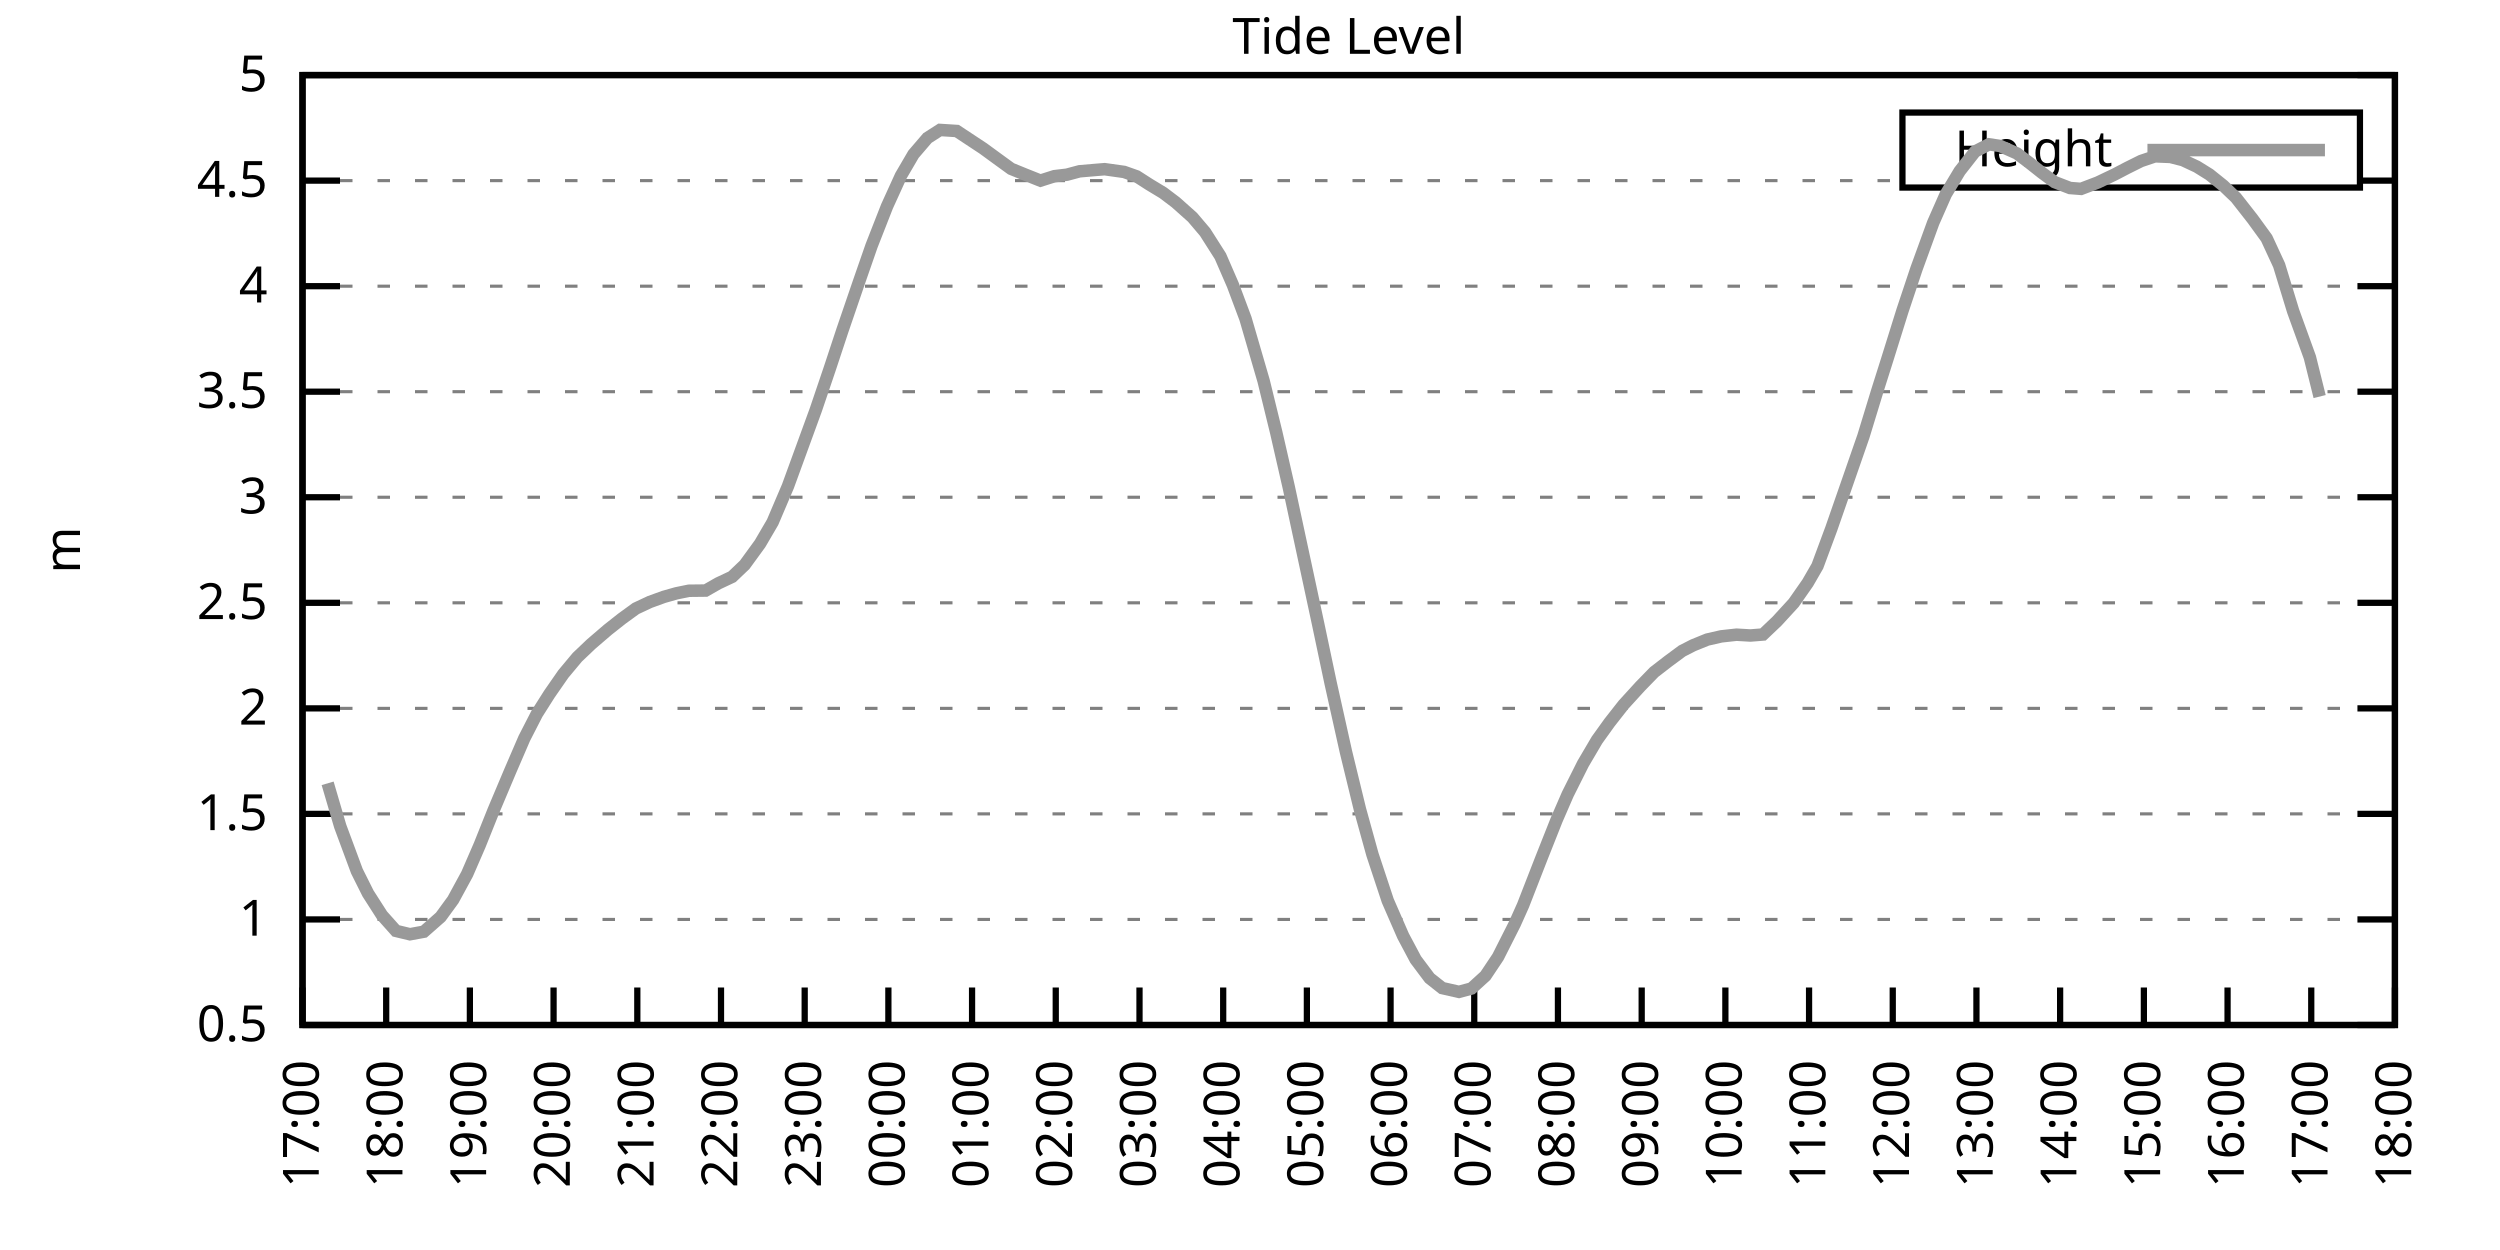
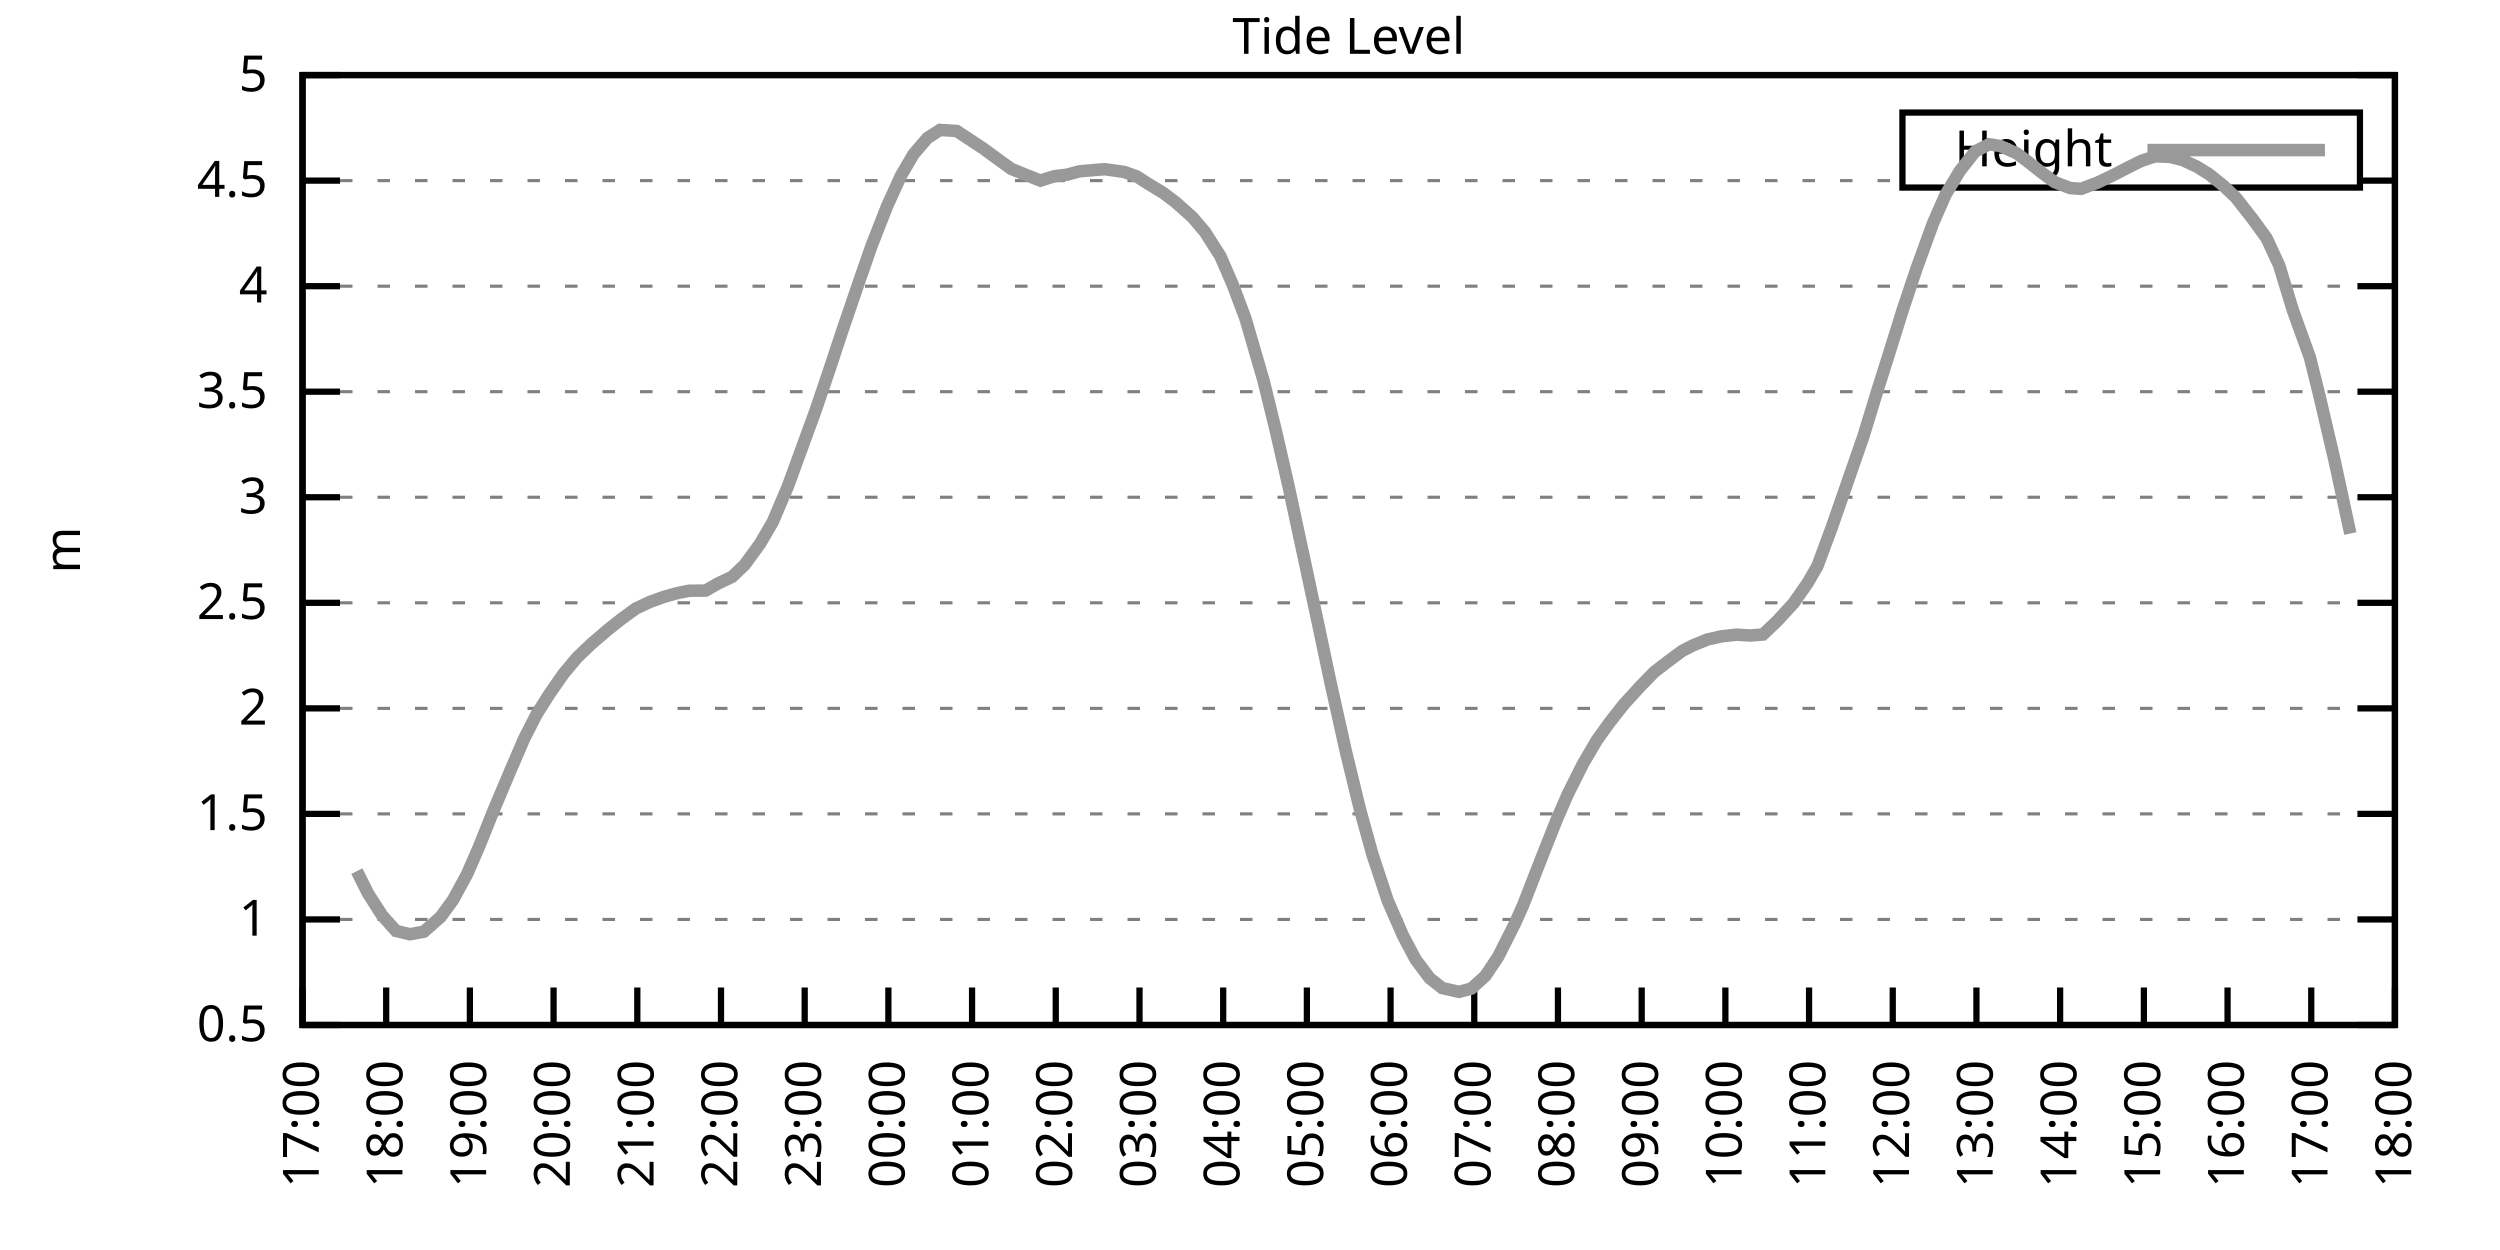
<svg xmlns="http://www.w3.org/2000/svg" xmlns:xlink="http://www.w3.org/1999/xlink" width="400" height="200" viewBox="0 0 400 200">
  <g id="gnuplot_canvas">
    <rect x="0" y="0" width="400" height="200" fill="none" />
    <defs>
      <circle id="gpDot" r="0.5" stroke-width="0.5" stroke="currentColor" />
      <path id="gpPt0" stroke-width="0.333" stroke="currentColor" d="M-1,0 h2 M0,-1 v2" />
      <path id="gpPt1" stroke-width="0.333" stroke="currentColor" d="M-1,-1 L1,1 M1,-1 L-1,1" />
      <path id="gpPt2" stroke-width="0.333" stroke="currentColor" d="M-1,0 L1,0 M0,-1 L0,1 M-1,-1 L1,1 M-1,1 L1,-1" />
      <rect id="gpPt3" stroke-width="0.333" stroke="currentColor" x="-1" y="-1" width="2" height="2" />
      <rect id="gpPt4" stroke-width="0.333" stroke="currentColor" fill="currentColor" x="-1" y="-1" width="2" height="2" />
      <circle id="gpPt5" stroke-width="0.333" stroke="currentColor" cx="0" cy="0" r="1" />
      <use xlink:href="#gpPt5" id="gpPt6" fill="currentColor" stroke="none" />
      <path id="gpPt7" stroke-width="0.333" stroke="currentColor" d="M0,-1.33 L-1.33,0.67 L1.33,0.67 z" />
      <use xlink:href="#gpPt7" id="gpPt8" fill="currentColor" stroke="none" />
      <use xlink:href="#gpPt7" id="gpPt9" stroke="currentColor" transform="rotate(180)" />
      <use xlink:href="#gpPt9" id="gpPt10" fill="currentColor" stroke="none" />
      <use xlink:href="#gpPt3" id="gpPt11" stroke="currentColor" transform="rotate(45)" />
      <use xlink:href="#gpPt11" id="gpPt12" fill="currentColor" stroke="none" />
      <path id="gpPt13" stroke-width="0.333" stroke="currentColor" d="M0,1.330 L1.265,0.411 L0.782,-1.067 L-0.782,-1.076 L-1.265,0.411 z" />
      <use xlink:href="#gpPt13" id="gpPt14" fill="currentColor" stroke="none" />
      <filter id="textbox" filterUnits="objectBoundingBox" x="0" y="0" height="1" width="1">
        <feFlood flood-color="white" flood-opacity="1" result="bgnd" />
        <feComposite in="SourceGraphic" in2="bgnd" operator="atop" />
      </filter>
      <filter id="greybox" filterUnits="objectBoundingBox" x="0" y="0" height="1" width="1">
        <feFlood flood-color="lightgrey" flood-opacity="1" result="grey" />
        <feComposite in="SourceGraphic" in2="grey" operator="atop" />
      </filter>
    </defs>
    <g fill="none" color="white" stroke="currentColor" stroke-width="1.00" stroke-linecap="butt" stroke-linejoin="miter">
</g>
    <g fill="none" color="black" stroke="currentColor" stroke-width="1.00" stroke-linecap="butt" stroke-linejoin="miter">
      <g stroke="none" shape-rendering="crispEdges">
        <polygon fill="rgb(255, 255, 255)" points="48.40,164.00 383.18,164.00 383.18,12.02 48.40,12.02 " />
      </g>
    </g>
    <g fill="none" color="black" stroke="currentColor" stroke-width="1.00" stroke-linecap="butt" stroke-linejoin="miter">
</g>
    <g fill="none" color="black" stroke="black" stroke-width="0.50" stroke-linecap="butt" stroke-linejoin="miter">
</g>
    <g fill="none" color="gray" stroke="currentColor" stroke-width="0.50" stroke-linecap="butt" stroke-linejoin="miter">
      <path stroke="gray" stroke-dasharray="2,4" class="gridline" d="M48.40,164.00 L383.19,164.00  " />
    </g>
    <g fill="none" color="gray" stroke="gray" stroke-width="1.00" stroke-linecap="butt" stroke-linejoin="miter">
</g>
    <g fill="none" color="black" stroke="currentColor" stroke-width="1.00" stroke-linecap="butt" stroke-linejoin="miter">
      <path stroke="black" d="M48.40,164.00 L54.40,164.00 M383.19,164.00 L377.19,164.00  " />
      <g transform="translate(42.80,166.60)" stroke="none" fill="black" font-family="Sans" font-size="8.00" text-anchor="end">
        <text>
          <tspan font-family="Sans"> 0.5</tspan>
        </text>
      </g>
    </g>
    <g fill="none" color="black" stroke="currentColor" stroke-width="1.00" stroke-linecap="butt" stroke-linejoin="miter">
</g>
    <g fill="none" color="black" stroke="black" stroke-width="0.50" stroke-linecap="butt" stroke-linejoin="miter">
</g>
    <g fill="none" color="gray" stroke="currentColor" stroke-width="0.50" stroke-linecap="butt" stroke-linejoin="miter">
      <path stroke="gray" stroke-dasharray="2,4" class="gridline" d="M48.40,147.11 L383.19,147.11  " />
    </g>
    <g fill="none" color="gray" stroke="gray" stroke-width="1.00" stroke-linecap="butt" stroke-linejoin="miter">
</g>
    <g fill="none" color="black" stroke="currentColor" stroke-width="1.00" stroke-linecap="butt" stroke-linejoin="miter">
      <path stroke="black" d="M48.40,147.11 L54.40,147.11 M383.19,147.11 L377.19,147.11  " />
      <g transform="translate(42.80,149.71)" stroke="none" fill="black" font-family="Sans" font-size="8.00" text-anchor="end">
        <text>
          <tspan font-family="Sans"> 1</tspan>
        </text>
      </g>
    </g>
    <g fill="none" color="black" stroke="currentColor" stroke-width="1.00" stroke-linecap="butt" stroke-linejoin="miter">
</g>
    <g fill="none" color="black" stroke="black" stroke-width="0.50" stroke-linecap="butt" stroke-linejoin="miter">
</g>
    <g fill="none" color="gray" stroke="currentColor" stroke-width="0.50" stroke-linecap="butt" stroke-linejoin="miter">
      <path stroke="gray" stroke-dasharray="2,4" class="gridline" d="M48.40,130.22 L383.19,130.22  " />
    </g>
    <g fill="none" color="gray" stroke="gray" stroke-width="1.00" stroke-linecap="butt" stroke-linejoin="miter">
</g>
    <g fill="none" color="black" stroke="currentColor" stroke-width="1.00" stroke-linecap="butt" stroke-linejoin="miter">
      <path stroke="black" d="M48.40,130.22 L54.40,130.22 M383.19,130.22 L377.19,130.22  " />
      <g transform="translate(42.80,132.82)" stroke="none" fill="black" font-family="Sans" font-size="8.00" text-anchor="end">
        <text>
          <tspan font-family="Sans"> 1.5</tspan>
        </text>
      </g>
    </g>
    <g fill="none" color="black" stroke="currentColor" stroke-width="1.00" stroke-linecap="butt" stroke-linejoin="miter">
</g>
    <g fill="none" color="black" stroke="black" stroke-width="0.50" stroke-linecap="butt" stroke-linejoin="miter">
</g>
    <g fill="none" color="gray" stroke="currentColor" stroke-width="0.50" stroke-linecap="butt" stroke-linejoin="miter">
      <path stroke="gray" stroke-dasharray="2,4" class="gridline" d="M48.40,113.34 L383.19,113.34  " />
    </g>
    <g fill="none" color="gray" stroke="gray" stroke-width="1.00" stroke-linecap="butt" stroke-linejoin="miter">
</g>
    <g fill="none" color="black" stroke="currentColor" stroke-width="1.00" stroke-linecap="butt" stroke-linejoin="miter">
      <path stroke="black" d="M48.40,113.34 L54.40,113.34 M383.19,113.34 L377.19,113.34  " />
      <g transform="translate(42.80,115.94)" stroke="none" fill="black" font-family="Sans" font-size="8.00" text-anchor="end">
        <text>
          <tspan font-family="Sans"> 2</tspan>
        </text>
      </g>
    </g>
    <g fill="none" color="black" stroke="currentColor" stroke-width="1.00" stroke-linecap="butt" stroke-linejoin="miter">
</g>
    <g fill="none" color="black" stroke="black" stroke-width="0.50" stroke-linecap="butt" stroke-linejoin="miter">
</g>
    <g fill="none" color="gray" stroke="currentColor" stroke-width="0.50" stroke-linecap="butt" stroke-linejoin="miter">
      <path stroke="gray" stroke-dasharray="2,4" class="gridline" d="M48.40,96.45 L383.19,96.45  " />
    </g>
    <g fill="none" color="gray" stroke="gray" stroke-width="1.00" stroke-linecap="butt" stroke-linejoin="miter">
</g>
    <g fill="none" color="black" stroke="currentColor" stroke-width="1.00" stroke-linecap="butt" stroke-linejoin="miter">
      <path stroke="black" d="M48.40,96.45 L54.40,96.45 M383.19,96.45 L377.19,96.45  " />
      <g transform="translate(42.80,99.05)" stroke="none" fill="black" font-family="Sans" font-size="8.00" text-anchor="end">
        <text>
          <tspan font-family="Sans"> 2.5</tspan>
        </text>
      </g>
    </g>
    <g fill="none" color="black" stroke="currentColor" stroke-width="1.00" stroke-linecap="butt" stroke-linejoin="miter">
</g>
    <g fill="none" color="black" stroke="black" stroke-width="0.50" stroke-linecap="butt" stroke-linejoin="miter">
</g>
    <g fill="none" color="gray" stroke="currentColor" stroke-width="0.50" stroke-linecap="butt" stroke-linejoin="miter">
      <path stroke="gray" stroke-dasharray="2,4" class="gridline" d="M48.40,79.56 L383.19,79.56  " />
    </g>
    <g fill="none" color="gray" stroke="gray" stroke-width="1.00" stroke-linecap="butt" stroke-linejoin="miter">
</g>
    <g fill="none" color="black" stroke="currentColor" stroke-width="1.00" stroke-linecap="butt" stroke-linejoin="miter">
      <path stroke="black" d="M48.40,79.56 L54.40,79.56 M383.19,79.56 L377.19,79.56  " />
      <g transform="translate(42.80,82.16)" stroke="none" fill="black" font-family="Sans" font-size="8.00" text-anchor="end">
        <text>
          <tspan font-family="Sans"> 3</tspan>
        </text>
      </g>
    </g>
    <g fill="none" color="black" stroke="currentColor" stroke-width="1.00" stroke-linecap="butt" stroke-linejoin="miter">
</g>
    <g fill="none" color="black" stroke="black" stroke-width="0.50" stroke-linecap="butt" stroke-linejoin="miter">
</g>
    <g fill="none" color="gray" stroke="currentColor" stroke-width="0.50" stroke-linecap="butt" stroke-linejoin="miter">
      <path stroke="gray" stroke-dasharray="2,4" class="gridline" d="M48.40,62.67 L383.19,62.67  " />
    </g>
    <g fill="none" color="gray" stroke="gray" stroke-width="1.00" stroke-linecap="butt" stroke-linejoin="miter">
</g>
    <g fill="none" color="black" stroke="currentColor" stroke-width="1.00" stroke-linecap="butt" stroke-linejoin="miter">
      <path stroke="black" d="M48.40,62.67 L54.40,62.67 M383.19,62.67 L377.19,62.67  " />
      <g transform="translate(42.80,65.27)" stroke="none" fill="black" font-family="Sans" font-size="8.00" text-anchor="end">
        <text>
          <tspan font-family="Sans"> 3.5</tspan>
        </text>
      </g>
    </g>
    <g fill="none" color="black" stroke="currentColor" stroke-width="1.00" stroke-linecap="butt" stroke-linejoin="miter">
</g>
    <g fill="none" color="black" stroke="black" stroke-width="0.50" stroke-linecap="butt" stroke-linejoin="miter">
</g>
    <g fill="none" color="gray" stroke="currentColor" stroke-width="0.50" stroke-linecap="butt" stroke-linejoin="miter">
      <path stroke="gray" stroke-dasharray="2,4" class="gridline" d="M48.40,45.79 L383.19,45.79  " />
    </g>
    <g fill="none" color="gray" stroke="gray" stroke-width="1.00" stroke-linecap="butt" stroke-linejoin="miter">
</g>
    <g fill="none" color="black" stroke="currentColor" stroke-width="1.00" stroke-linecap="butt" stroke-linejoin="miter">
      <path stroke="black" d="M48.40,45.79 L54.40,45.79 M383.19,45.79 L377.19,45.79  " />
      <g transform="translate(42.80,48.39)" stroke="none" fill="black" font-family="Sans" font-size="8.00" text-anchor="end">
        <text>
          <tspan font-family="Sans"> 4</tspan>
        </text>
      </g>
    </g>
    <g fill="none" color="black" stroke="currentColor" stroke-width="1.00" stroke-linecap="butt" stroke-linejoin="miter">
</g>
    <g fill="none" color="black" stroke="black" stroke-width="0.50" stroke-linecap="butt" stroke-linejoin="miter">
</g>
    <g fill="none" color="gray" stroke="currentColor" stroke-width="0.50" stroke-linecap="butt" stroke-linejoin="miter">
      <path stroke="gray" stroke-dasharray="2,4" class="gridline" d="M48.40,28.90 L304.39,28.90 M377.59,28.90 L383.19,28.90  " />
    </g>
    <g fill="none" color="gray" stroke="gray" stroke-width="1.00" stroke-linecap="butt" stroke-linejoin="miter">
</g>
    <g fill="none" color="black" stroke="currentColor" stroke-width="1.00" stroke-linecap="butt" stroke-linejoin="miter">
      <path stroke="black" d="M48.40,28.90 L54.40,28.90 M383.19,28.90 L377.19,28.90  " />
      <g transform="translate(42.80,31.50)" stroke="none" fill="black" font-family="Sans" font-size="8.00" text-anchor="end">
        <text>
          <tspan font-family="Sans"> 4.5</tspan>
        </text>
      </g>
    </g>
    <g fill="none" color="black" stroke="currentColor" stroke-width="1.00" stroke-linecap="butt" stroke-linejoin="miter">
</g>
    <g fill="none" color="black" stroke="black" stroke-width="0.50" stroke-linecap="butt" stroke-linejoin="miter">
</g>
    <g fill="none" color="gray" stroke="currentColor" stroke-width="0.50" stroke-linecap="butt" stroke-linejoin="miter">
      <path stroke="gray" stroke-dasharray="2,4" class="gridline" d="M48.40,12.01 L383.19,12.01  " />
    </g>
    <g fill="none" color="gray" stroke="gray" stroke-width="1.00" stroke-linecap="butt" stroke-linejoin="miter">
</g>
    <g fill="none" color="black" stroke="currentColor" stroke-width="1.00" stroke-linecap="butt" stroke-linejoin="miter">
      <path stroke="black" d="M48.40,12.01 L54.40,12.01 M383.19,12.01 L377.19,12.01  " />
      <g transform="translate(42.80,14.61)" stroke="none" fill="black" font-family="Sans" font-size="8.00" text-anchor="end">
        <text>
          <tspan font-family="Sans"> 5</tspan>
        </text>
      </g>
    </g>
    <g fill="none" color="black" stroke="currentColor" stroke-width="1.00" stroke-linecap="butt" stroke-linejoin="miter">
      <path stroke="black" d="M48.40,164.00 L48.40,158.00  " />
      <g transform="translate(51.00,169.60) rotate(270.00)" stroke="none" fill="black" font-family="Sans" font-size="8.00" text-anchor="end">
        <text>
          <tspan font-family="Sans">17:00</tspan>
        </text>
      </g>
    </g>
    <g fill="none" color="black" stroke="currentColor" stroke-width="1.00" stroke-linecap="butt" stroke-linejoin="miter">
      <path stroke="black" d="M61.79,164.00 L61.79,158.00  " />
      <g transform="translate(64.39,169.60) rotate(270.00)" stroke="none" fill="black" font-family="Sans" font-size="8.00" text-anchor="end">
        <text>
          <tspan font-family="Sans">18:00</tspan>
        </text>
      </g>
    </g>
    <g fill="none" color="black" stroke="currentColor" stroke-width="1.00" stroke-linecap="butt" stroke-linejoin="miter">
      <path stroke="black" d="M75.18,164.00 L75.18,158.00  " />
      <g transform="translate(77.78,169.60) rotate(270.00)" stroke="none" fill="black" font-family="Sans" font-size="8.00" text-anchor="end">
        <text>
          <tspan font-family="Sans">19:00</tspan>
        </text>
      </g>
    </g>
    <g fill="none" color="black" stroke="currentColor" stroke-width="1.00" stroke-linecap="butt" stroke-linejoin="miter">
      <path stroke="black" d="M88.57,164.00 L88.57,158.00  " />
      <g transform="translate(91.17,169.60) rotate(270.00)" stroke="none" fill="black" font-family="Sans" font-size="8.00" text-anchor="end">
        <text>
          <tspan font-family="Sans">20:00</tspan>
        </text>
      </g>
    </g>
    <g fill="none" color="black" stroke="currentColor" stroke-width="1.00" stroke-linecap="butt" stroke-linejoin="miter">
      <path stroke="black" d="M101.97,164.00 L101.97,158.00  " />
      <g transform="translate(104.57,169.60) rotate(270.00)" stroke="none" fill="black" font-family="Sans" font-size="8.00" text-anchor="end">
        <text>
          <tspan font-family="Sans">21:00</tspan>
        </text>
      </g>
    </g>
    <g fill="none" color="black" stroke="currentColor" stroke-width="1.00" stroke-linecap="butt" stroke-linejoin="miter">
      <path stroke="black" d="M115.36,164.00 L115.36,158.00  " />
      <g transform="translate(117.96,169.60) rotate(270.00)" stroke="none" fill="black" font-family="Sans" font-size="8.00" text-anchor="end">
        <text>
          <tspan font-family="Sans">22:00</tspan>
        </text>
      </g>
    </g>
    <g fill="none" color="black" stroke="currentColor" stroke-width="1.00" stroke-linecap="butt" stroke-linejoin="miter">
      <path stroke="black" d="M128.75,164.00 L128.75,158.00  " />
      <g transform="translate(131.35,169.60) rotate(270.00)" stroke="none" fill="black" font-family="Sans" font-size="8.00" text-anchor="end">
        <text>
          <tspan font-family="Sans">23:00</tspan>
        </text>
      </g>
    </g>
    <g fill="none" color="black" stroke="currentColor" stroke-width="1.00" stroke-linecap="butt" stroke-linejoin="miter">
      <path stroke="black" d="M142.14,164.00 L142.14,158.00  " />
      <g transform="translate(144.74,169.60) rotate(270.00)" stroke="none" fill="black" font-family="Sans" font-size="8.00" text-anchor="end">
        <text>
          <tspan font-family="Sans">00:00</tspan>
        </text>
      </g>
    </g>
    <g fill="none" color="black" stroke="currentColor" stroke-width="1.00" stroke-linecap="butt" stroke-linejoin="miter">
      <path stroke="black" d="M155.53,164.00 L155.53,158.00  " />
      <g transform="translate(158.13,169.60) rotate(270.00)" stroke="none" fill="black" font-family="Sans" font-size="8.00" text-anchor="end">
        <text>
          <tspan font-family="Sans">01:00</tspan>
        </text>
      </g>
    </g>
    <g fill="none" color="black" stroke="currentColor" stroke-width="1.00" stroke-linecap="butt" stroke-linejoin="miter">
      <path stroke="black" d="M168.92,164.00 L168.92,158.00  " />
      <g transform="translate(171.52,169.60) rotate(270.00)" stroke="none" fill="black" font-family="Sans" font-size="8.00" text-anchor="end">
        <text>
          <tspan font-family="Sans">02:00</tspan>
        </text>
      </g>
    </g>
    <g fill="none" color="black" stroke="currentColor" stroke-width="1.00" stroke-linecap="butt" stroke-linejoin="miter">
      <path stroke="black" d="M182.32,164.00 L182.32,158.00  " />
      <g transform="translate(184.92,169.60) rotate(270.00)" stroke="none" fill="black" font-family="Sans" font-size="8.00" text-anchor="end">
        <text>
          <tspan font-family="Sans">03:00</tspan>
        </text>
      </g>
    </g>
    <g fill="none" color="black" stroke="currentColor" stroke-width="1.00" stroke-linecap="butt" stroke-linejoin="miter">
      <path stroke="black" d="M195.71,164.00 L195.71,158.00  " />
      <g transform="translate(198.31,169.60) rotate(270.00)" stroke="none" fill="black" font-family="Sans" font-size="8.00" text-anchor="end">
        <text>
          <tspan font-family="Sans">04:00</tspan>
        </text>
      </g>
    </g>
    <g fill="none" color="black" stroke="currentColor" stroke-width="1.00" stroke-linecap="butt" stroke-linejoin="miter">
      <path stroke="black" d="M209.10,164.00 L209.10,158.00  " />
      <g transform="translate(211.70,169.60) rotate(270.00)" stroke="none" fill="black" font-family="Sans" font-size="8.00" text-anchor="end">
        <text>
          <tspan font-family="Sans">05:00</tspan>
        </text>
      </g>
    </g>
    <g fill="none" color="black" stroke="currentColor" stroke-width="1.00" stroke-linecap="butt" stroke-linejoin="miter">
      <path stroke="black" d="M222.49,164.00 L222.49,158.00  " />
      <g transform="translate(225.09,169.60) rotate(270.00)" stroke="none" fill="black" font-family="Sans" font-size="8.00" text-anchor="end">
        <text>
          <tspan font-family="Sans">06:00</tspan>
        </text>
      </g>
    </g>
    <g fill="none" color="black" stroke="currentColor" stroke-width="1.00" stroke-linecap="butt" stroke-linejoin="miter">
      <path stroke="black" d="M235.88,164.00 L235.88,158.00  " />
      <g transform="translate(238.48,169.60) rotate(270.00)" stroke="none" fill="black" font-family="Sans" font-size="8.00" text-anchor="end">
        <text>
          <tspan font-family="Sans">07:00</tspan>
        </text>
      </g>
    </g>
    <g fill="none" color="black" stroke="currentColor" stroke-width="1.00" stroke-linecap="butt" stroke-linejoin="miter">
      <path stroke="black" d="M249.27,164.00 L249.27,158.00  " />
      <g transform="translate(251.87,169.60) rotate(270.00)" stroke="none" fill="black" font-family="Sans" font-size="8.00" text-anchor="end">
        <text>
          <tspan font-family="Sans">08:00</tspan>
        </text>
      </g>
    </g>
    <g fill="none" color="black" stroke="currentColor" stroke-width="1.00" stroke-linecap="butt" stroke-linejoin="miter">
      <path stroke="black" d="M262.67,164.00 L262.67,158.00  " />
      <g transform="translate(265.27,169.60) rotate(270.00)" stroke="none" fill="black" font-family="Sans" font-size="8.00" text-anchor="end">
        <text>
          <tspan font-family="Sans">09:00</tspan>
        </text>
      </g>
    </g>
    <g fill="none" color="black" stroke="currentColor" stroke-width="1.00" stroke-linecap="butt" stroke-linejoin="miter">
      <path stroke="black" d="M276.06,164.00 L276.06,158.00  " />
      <g transform="translate(278.66,169.60) rotate(270.00)" stroke="none" fill="black" font-family="Sans" font-size="8.00" text-anchor="end">
        <text>
          <tspan font-family="Sans">10:00</tspan>
        </text>
      </g>
    </g>
    <g fill="none" color="black" stroke="currentColor" stroke-width="1.00" stroke-linecap="butt" stroke-linejoin="miter">
      <path stroke="black" d="M289.45,164.00 L289.45,158.00  " />
      <g transform="translate(292.05,169.60) rotate(270.00)" stroke="none" fill="black" font-family="Sans" font-size="8.00" text-anchor="end">
        <text>
          <tspan font-family="Sans">11:00</tspan>
        </text>
      </g>
    </g>
    <g fill="none" color="black" stroke="currentColor" stroke-width="1.00" stroke-linecap="butt" stroke-linejoin="miter">
      <path stroke="black" d="M302.84,164.00 L302.84,158.00  " />
      <g transform="translate(305.44,169.60) rotate(270.00)" stroke="none" fill="black" font-family="Sans" font-size="8.00" text-anchor="end">
        <text>
          <tspan font-family="Sans">12:00</tspan>
        </text>
      </g>
    </g>
    <g fill="none" color="black" stroke="currentColor" stroke-width="1.00" stroke-linecap="butt" stroke-linejoin="miter">
      <path stroke="black" d="M316.23,164.00 L316.23,158.00  " />
      <g transform="translate(318.83,169.60) rotate(270.00)" stroke="none" fill="black" font-family="Sans" font-size="8.00" text-anchor="end">
        <text>
          <tspan font-family="Sans">13:00</tspan>
        </text>
      </g>
    </g>
    <g fill="none" color="black" stroke="currentColor" stroke-width="1.00" stroke-linecap="butt" stroke-linejoin="miter">
      <path stroke="black" d="M329.62,164.00 L329.62,158.00  " />
      <g transform="translate(332.22,169.60) rotate(270.00)" stroke="none" fill="black" font-family="Sans" font-size="8.00" text-anchor="end">
        <text>
          <tspan font-family="Sans">14:00</tspan>
        </text>
      </g>
    </g>
    <g fill="none" color="black" stroke="currentColor" stroke-width="1.00" stroke-linecap="butt" stroke-linejoin="miter">
      <path stroke="black" d="M343.02,164.00 L343.02,158.00  " />
      <g transform="translate(345.62,169.60) rotate(270.00)" stroke="none" fill="black" font-family="Sans" font-size="8.00" text-anchor="end">
        <text>
          <tspan font-family="Sans">15:00</tspan>
        </text>
      </g>
    </g>
    <g fill="none" color="black" stroke="currentColor" stroke-width="1.00" stroke-linecap="butt" stroke-linejoin="miter">
      <path stroke="black" d="M356.41,164.00 L356.41,158.00  " />
      <g transform="translate(359.01,169.60) rotate(270.00)" stroke="none" fill="black" font-family="Sans" font-size="8.00" text-anchor="end">
        <text>
          <tspan font-family="Sans">16:00</tspan>
        </text>
      </g>
    </g>
    <g fill="none" color="black" stroke="currentColor" stroke-width="1.00" stroke-linecap="butt" stroke-linejoin="miter">
      <path stroke="black" d="M369.80,164.00 L369.80,158.00  " />
      <g transform="translate(372.40,169.60) rotate(270.00)" stroke="none" fill="black" font-family="Sans" font-size="8.00" text-anchor="end">
        <text>
          <tspan font-family="Sans">17:00</tspan>
        </text>
      </g>
    </g>
    <g fill="none" color="black" stroke="currentColor" stroke-width="1.00" stroke-linecap="butt" stroke-linejoin="miter">
      <path stroke="black" d="M383.19,164.00 L383.19,158.00  " />
      <g transform="translate(385.79,169.60) rotate(270.00)" stroke="none" fill="black" font-family="Sans" font-size="8.00" text-anchor="end">
        <text>
          <tspan font-family="Sans">18:00</tspan>
        </text>
      </g>
    </g>
    <g fill="none" color="black" stroke="currentColor" stroke-width="1.00" stroke-linecap="butt" stroke-linejoin="miter">
</g>
    <g fill="none" color="black" stroke="currentColor" stroke-width="1.00" stroke-linecap="butt" stroke-linejoin="miter">
      <path stroke="black" d="M48.40,12.01 L48.40,164.00 L383.19,164.00 L383.19,12.01 L48.40,12.01 Z  " />
    </g>
    <g fill="none" color="black" stroke="currentColor" stroke-width="1.00" stroke-linecap="butt" stroke-linejoin="miter">
</g>
    <g fill="none" color="black" stroke="currentColor" stroke-width="1.00" stroke-linecap="butt" stroke-linejoin="miter">
      <path stroke="black" d="M304.39,30.01 L304.39,18.01 L377.59,18.01 L377.59,30.01 L304.39,30.01 Z  " />
    </g>
    <g id="Tide_level_plot_1">
      <g fill="none" color="white" stroke="black" stroke-width="2.00" stroke-linecap="butt" stroke-linejoin="miter">
</g>
      <g fill="none" color="black" stroke="currentColor" stroke-width="2.00" stroke-linecap="butt" stroke-linejoin="miter">
        <g transform="translate(337.99,26.61)" stroke="none" fill="black" font-family="Sans" font-size="8.00" text-anchor="end">
          <text>
            <tspan font-family="Sans">Height</tspan>
          </text>
        </g>
      </g>
      <g fill="none" color="black" stroke="currentColor" stroke-width="2.00" stroke-linecap="butt" stroke-linejoin="miter">
-         <path stroke="rgb(153, 153, 153)" d="M343.59,24.01 L371.99,24.01 M52.42,125.33 L54.43,132.18 L57.10,139.38 L58.89,142.96 L61.12,146.44 L63.35,148.94   L65.59,149.48 L67.82,149.07 L70.50,146.71 L72.50,143.97 L74.74,139.85 L76.75,135.22 L78.98,129.65 L81.66,123.30   L83.89,118.13 L85.90,114.21 L87.91,111.04 L90.14,107.83 L92.37,105.16 L94.60,103.04 L97.28,100.74 L99.51,98.98   L101.74,97.36 L103.98,96.31 L106.21,95.50 L108.22,94.93 L110.22,94.52 L112.90,94.49 L114.91,93.34 L117.14,92.29   L119.15,90.37 L121.61,86.99 L123.62,83.55 L126.07,77.80 L130.54,65.54 L132.77,58.96 L134.78,52.88 L137.45,45.08   L139.46,39.30 L141.92,33.02 L144.15,28.12 L146.16,24.68 L148.39,22.08 L150.40,20.79 L153.08,20.96 L157.32,23.76   L159.55,25.39 L161.78,27.01 L164.01,27.92 L166.47,28.90 L168.70,28.19 L170.71,27.95 L172.72,27.41 L175.40,27.18   L176.74,27.07 L179.86,27.51 L181.87,28.22 L183.88,29.51 L186.11,30.86 L188.12,32.38 L190.80,34.77 L192.81,37.14   L195.26,40.99 L197.27,45.62 L199.28,50.99 L202.18,60.95 L204.19,69.16 L206.20,77.94 L210.88,99.73 L212.89,109.25   L215.35,120.29 L217.58,129.45 L219.59,136.71 L222.04,144.11 L224.50,149.75 L226.51,153.53 L228.74,156.50 L230.75,158.09   L233.43,158.70 L235.44,158.16 L237.67,156.13 L239.68,153.12 L242.36,147.82 L243.69,144.85 L246.60,137.38 L249.05,131.20   L250.84,127.08 L253.29,122.19 L255.52,118.40 L257.53,115.60 L259.76,112.76 L262.44,109.82 L264.67,107.53 L266.91,105.80   L269.14,104.15 L270.92,103.24 L273.16,102.33 L275.39,101.82 L277.84,101.55 L280.07,101.68 L282.08,101.52 L284.32,99.39   L286.99,96.48 L289.23,93.27 L290.79,90.57 L293.02,84.56 L295.92,76.22 L298.15,69.80 L300.39,62.47 L301.95,57.54   L304.40,49.70 L306.63,43.02 L309.31,35.65 L311.32,31.09 L313.55,27.38 L316.01,24.24 L318.24,23.09 L320.03,23.36   L322.70,24.54 L324.71,26.06 L326.72,27.65 L328.73,29.13 L331.19,30.08 L332.97,30.22 L335.65,29.20 L338.33,27.92   L340.34,26.87 L342.57,25.76 L344.80,25.01 L347.26,25.11 L349.26,25.62 L351.50,26.67 L353.51,27.92 L355.74,29.71   L357.75,31.63 L360.42,35.04 L362.66,38.12 L364.66,42.44 L366.90,49.77 L369.58,57.17 L371.14,63.45  " />
+         <path stroke="rgb(153, 153, 153)" d="M343.59,24.01 L371.99,24.01 M57.10,139.38 L58.89,142.96 L61.12,146.44 L63.35,148.94 L65.59,149.48 L67.82,149.07   L70.50,146.71 L72.50,143.97 L74.74,139.85 L76.75,135.22 L78.98,129.65 L81.66,123.30 L83.89,118.13 L85.90,114.21   L87.91,111.04 L90.14,107.83 L92.37,105.16 L94.60,103.04 L97.28,100.74 L99.51,98.98 L101.74,97.36 L103.98,96.31   L106.21,95.50 L108.22,94.93 L110.22,94.52 L112.90,94.49 L114.91,93.34 L117.14,92.29 L119.15,90.37 L121.61,86.99   L123.62,83.55 L126.07,77.80 L130.54,65.54 L132.77,58.96 L134.78,52.88 L137.45,45.08 L139.46,39.30 L141.92,33.02   L144.15,28.12 L146.16,24.68 L148.39,22.08 L150.40,20.79 L153.08,20.96 L157.32,23.76 L159.55,25.39 L161.78,27.01   L164.01,27.92 L166.47,28.90 L168.70,28.19 L170.71,27.95 L172.72,27.41 L175.40,27.18 L176.74,27.07 L179.86,27.51   L181.87,28.22 L183.88,29.51 L186.11,30.86 L188.12,32.38 L190.80,34.77 L192.81,37.14 L195.26,40.99 L197.27,45.62   L199.28,50.99 L202.18,60.95 L204.19,69.16 L206.20,77.94 L210.88,99.73 L212.89,109.25 L215.35,120.29 L217.58,129.45   L219.59,136.71 L222.04,144.11 L224.50,149.75 L226.51,153.53 L228.74,156.50 L230.75,158.09 L233.43,158.70 L235.44,158.16   L237.67,156.13 L239.68,153.12 L242.36,147.82 L243.69,144.85 L246.60,137.38 L249.05,131.20 L250.84,127.08 L253.29,122.19   L255.52,118.40 L257.53,115.60 L259.76,112.76 L262.44,109.82 L264.67,107.53 L266.91,105.80 L269.14,104.15 L270.92,103.24   L273.16,102.33 L275.39,101.82 L277.84,101.55 L280.07,101.68 L282.08,101.52 L284.32,99.39 L286.99,96.48 L289.23,93.27   L290.79,90.57 L293.02,84.56 L295.92,76.22 L298.15,69.80 L300.39,62.47 L301.95,57.54 L304.40,49.70 L306.63,43.02   L309.31,35.65 L311.32,31.09 L313.55,27.38 L316.01,24.24 L318.24,23.09 L320.03,23.36 L322.70,24.54 L324.71,26.06   L326.72,27.65 L328.73,29.13 L331.19,30.08 L332.97,30.22 L335.65,29.20 L338.33,27.92 L340.34,26.87 L342.57,25.76   L344.80,25.01 L347.26,25.11 L349.26,25.62 L351.50,26.67 L353.51,27.92 L355.74,29.71 L357.75,31.63 L360.42,35.04   L362.66,38.12 L364.66,42.44 L366.90,49.77 L369.58,57.17 L371.14,63.45 L373.59,73.95 L376.05,85.37  " />
      </g>
    </g>
    <g fill="none" color="black" stroke="currentColor" stroke-width="2.00" stroke-linecap="butt" stroke-linejoin="miter">
</g>
    <g fill="none" color="black" stroke="black" stroke-width="1.00" stroke-linecap="butt" stroke-linejoin="miter">
</g>
    <g fill="none" color="black" stroke="currentColor" stroke-width="1.00" stroke-linecap="butt" stroke-linejoin="miter">
      <path stroke="black" d="M48.40,12.01 L48.40,164.00 L383.19,164.00 L383.19,12.01 L48.40,12.01 Z  " />
      <g transform="translate(12.80,88.01) rotate(270.00)" stroke="none" fill="black" font-family="Sans" font-size="8.00" text-anchor="middle">
        <text>
          <tspan font-family="Sans">m</tspan>
        </text>
      </g>
    </g>
    <g fill="none" color="black" stroke="currentColor" stroke-width="1.00" stroke-linecap="butt" stroke-linejoin="miter">
</g>
    <g fill="none" color="black" stroke="currentColor" stroke-width="1.00" stroke-linecap="butt" stroke-linejoin="miter">
      <g transform="translate(215.79,8.61)" stroke="none" fill="black" font-family="Sans" font-size="8.00" text-anchor="middle">
        <text>
          <tspan font-family="Sans">Tide Level</tspan>
        </text>
      </g>
    </g>
    <g fill="none" color="black" stroke="currentColor" stroke-width="1.00" stroke-linecap="butt" stroke-linejoin="miter">
</g>
  </g>
</svg>
